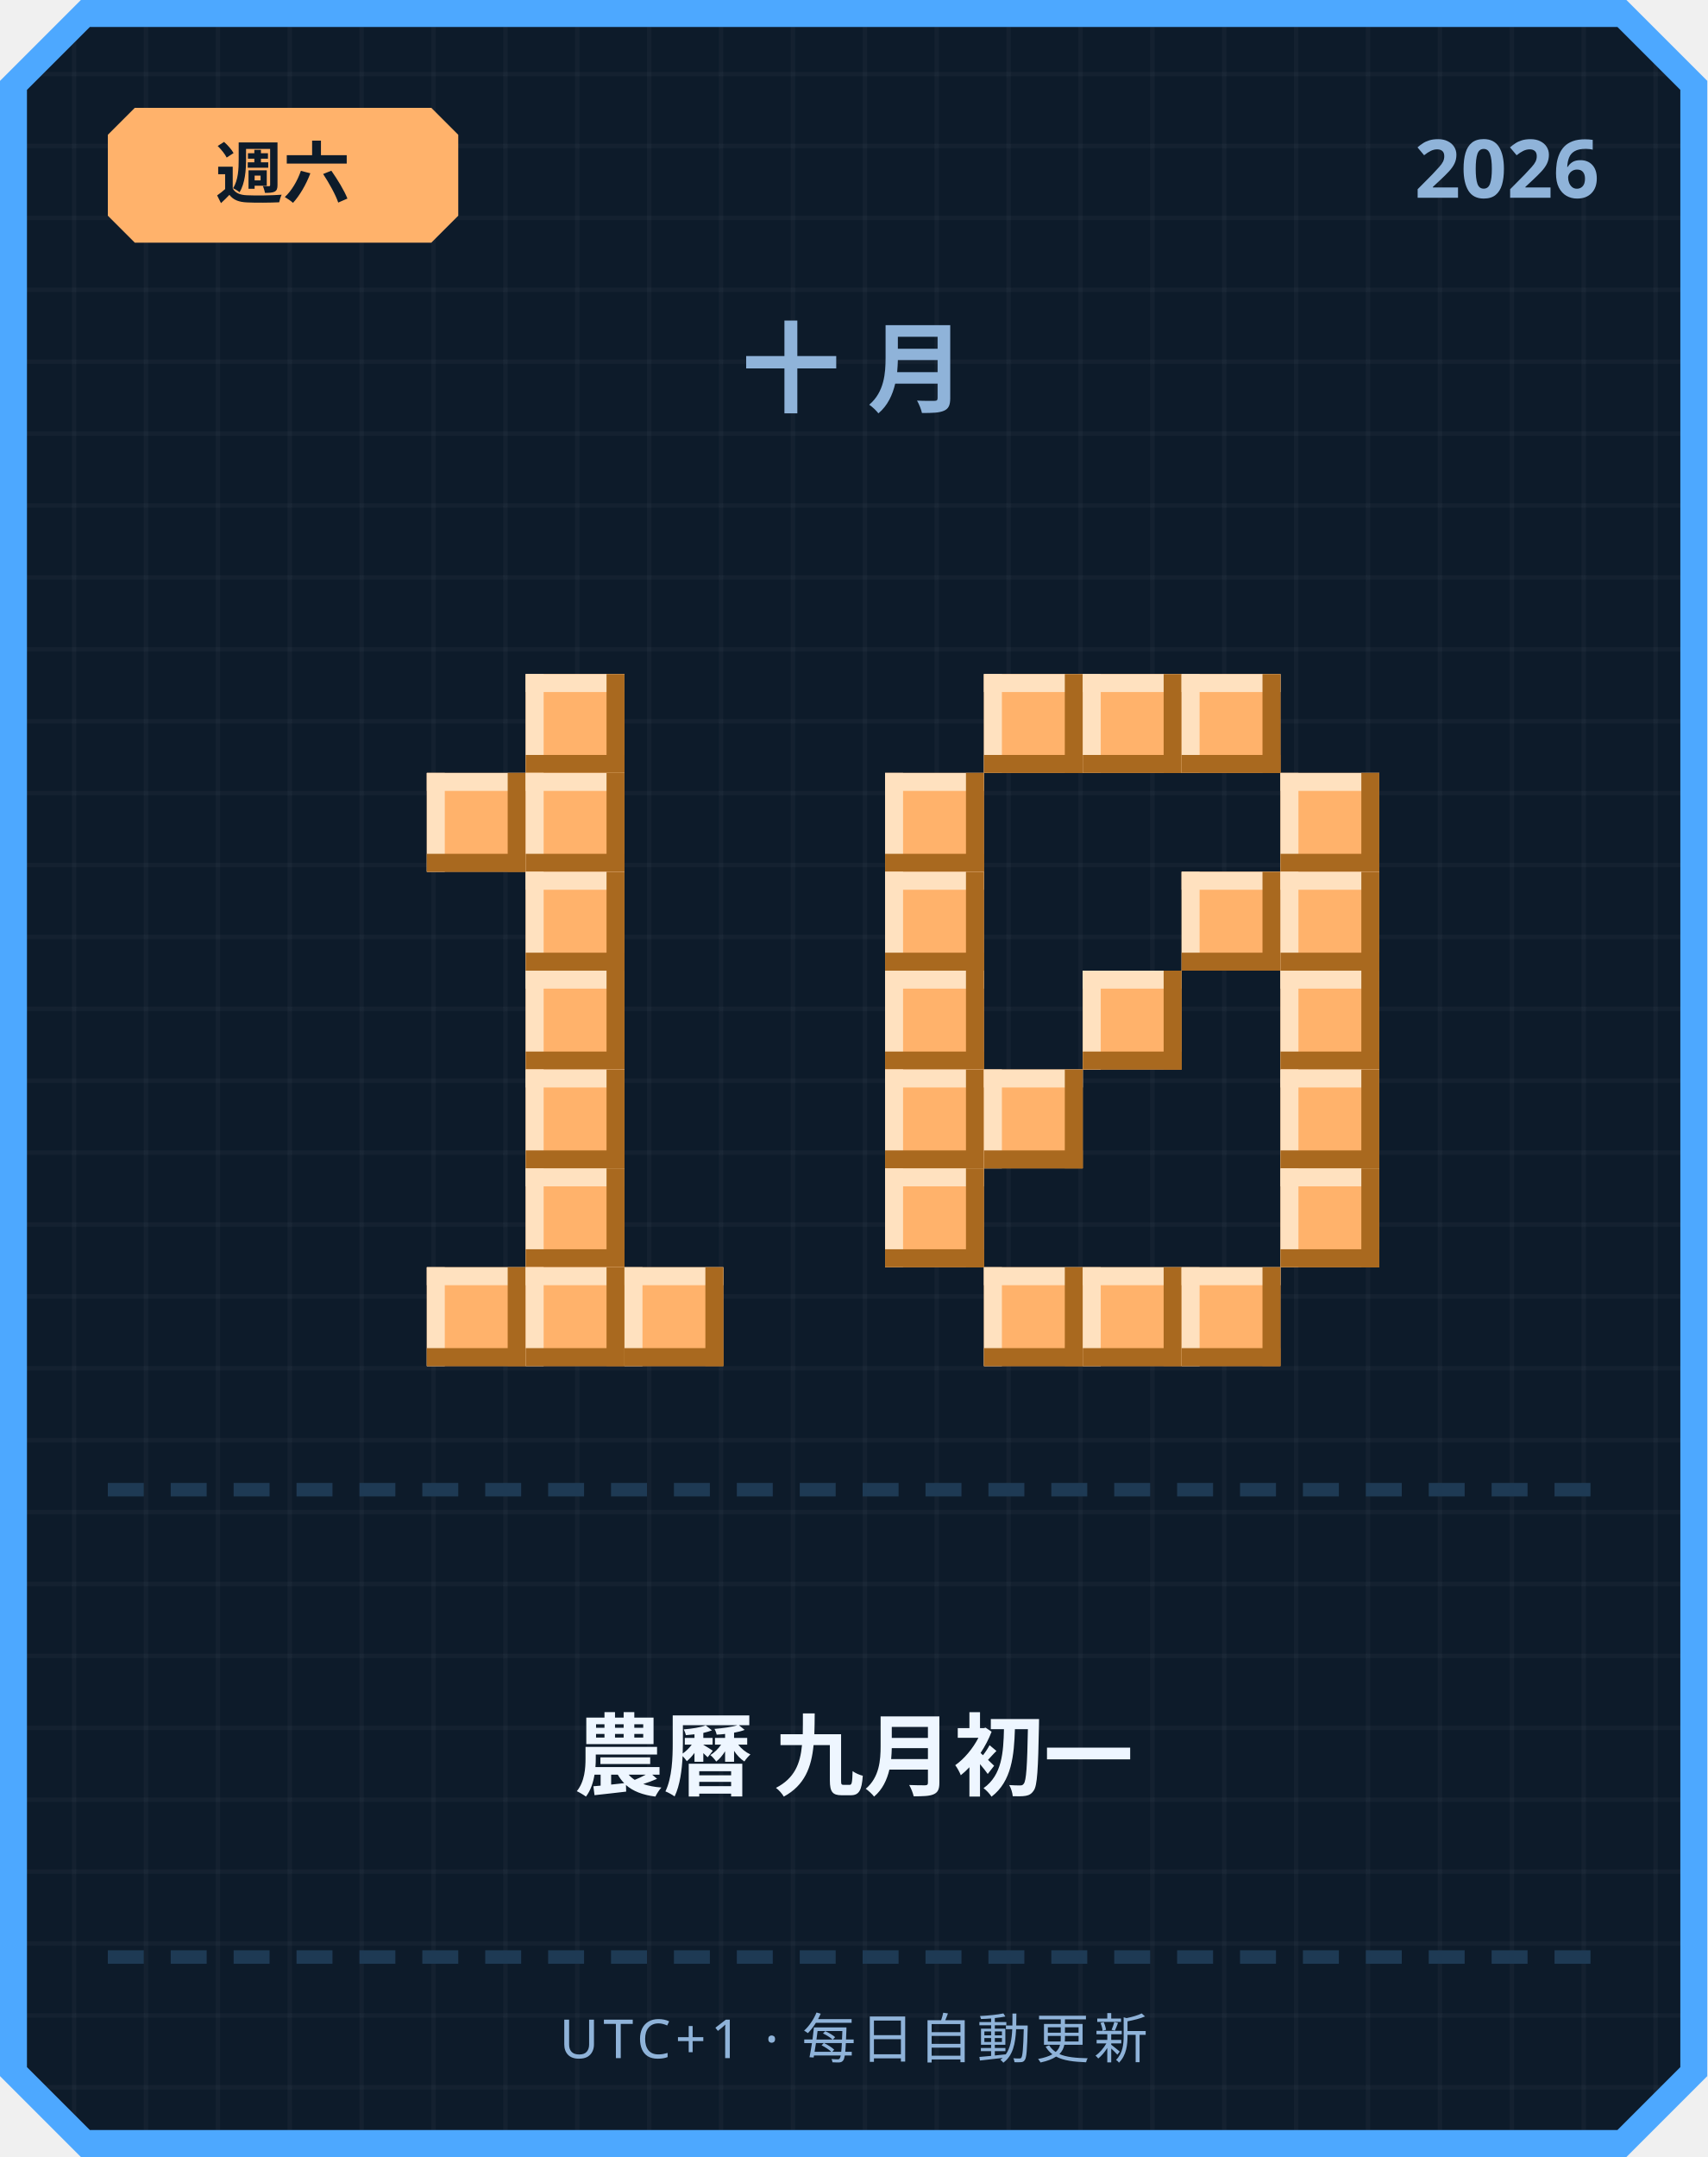
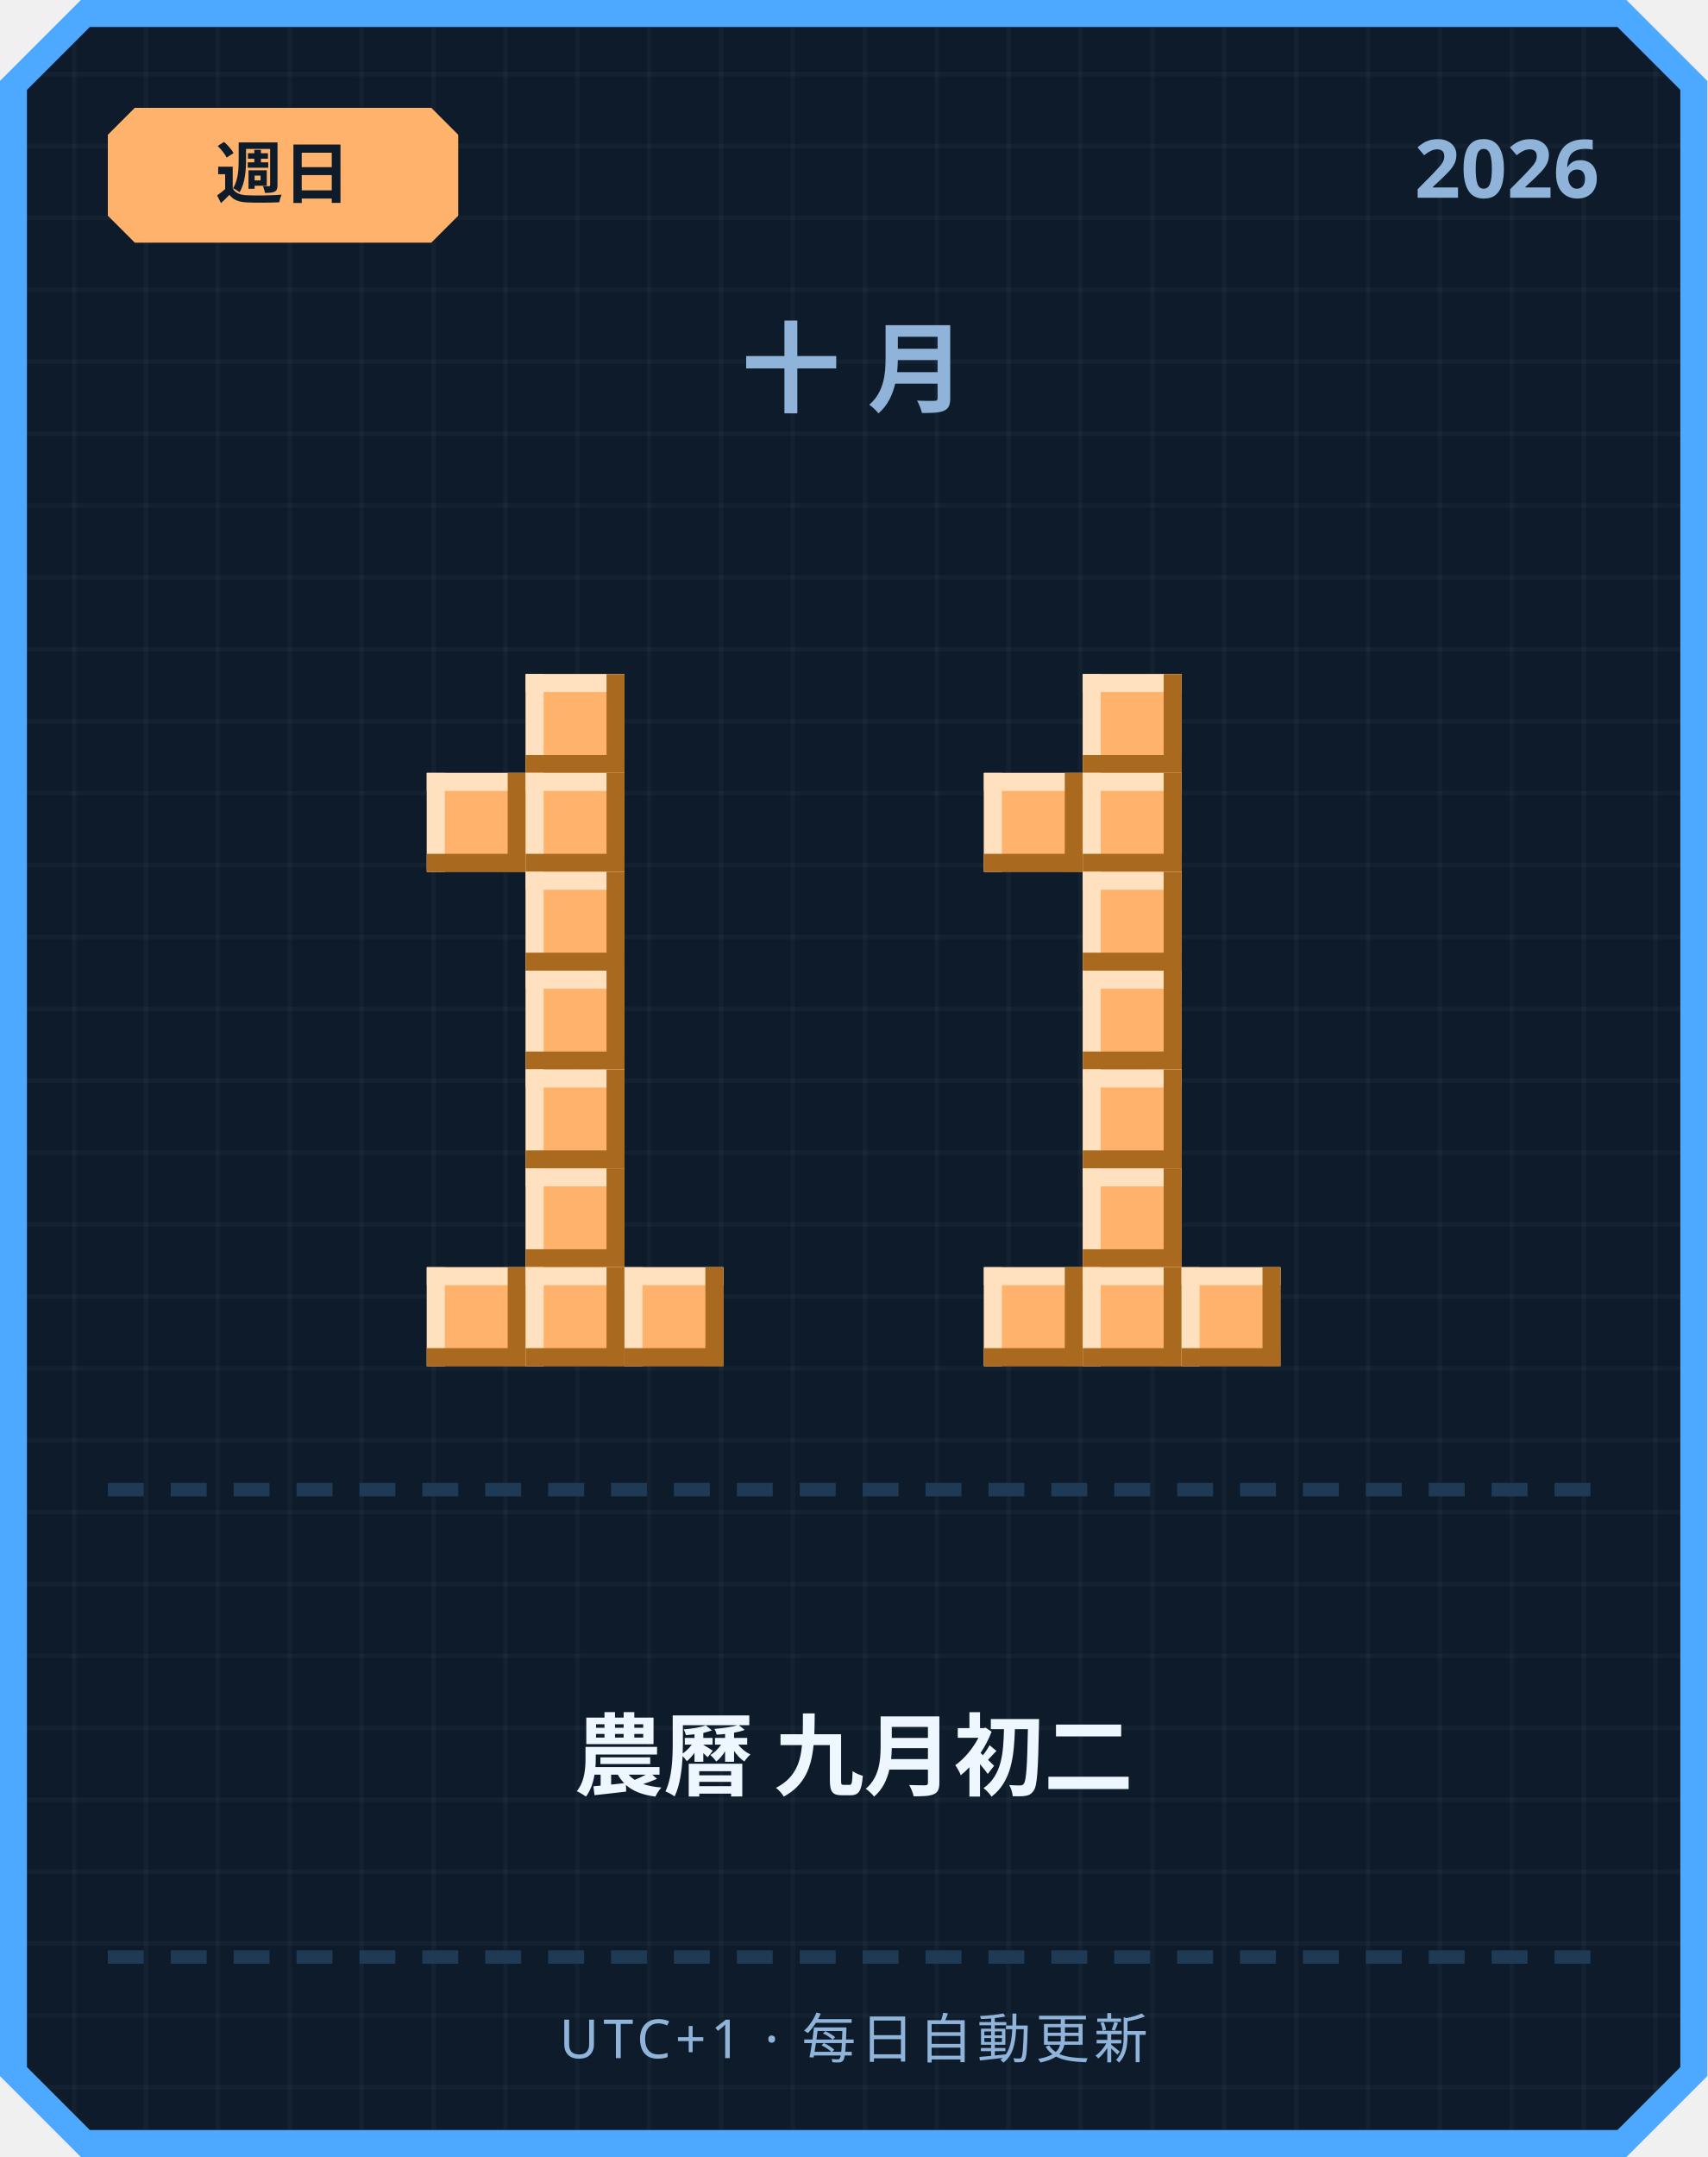
<svg xmlns="http://www.w3.org/2000/svg" width="380" height="480" viewBox="0 0 380 480">
  <defs>
    <pattern id="grid" width="16" height="16" patternUnits="userSpaceOnUse">
      <rect width="16" height="16" fill="#0d1b2a" />
      <rect width="1" height="16" fill="#ffffff" opacity="0.03" />
      <rect width="16" height="1" fill="#ffffff" opacity="0.03" />
    </pattern>
  </defs>
  <path d="M 18,0 L 362,0 L 380,18 L 380,462 L 362,480 L 18,480 L 0,462 L 0,18 Z" fill="#4da8ff" />
  <path d="M 20,6 L 360,6 L 374,20 L 374,460 L 360,474 L 20,474 L 6,460 L 6,20 Z" fill="url(#grid)" />
  <path d="M 30,24 L 96,24 L 102,30 L 102,48 L 96,54 L 30,54 L 24,48 L 24,30 Z" fill="#ffb26b" />
-   <text x="63" y="44" text-anchor="middle" font-family="'Segoe UI', sans-serif" font-size="15" font-weight="700" fill="#0d1b2a">週六</text>
+   <text x="63" y="44" text-anchor="middle" font-family="'Segoe UI', sans-serif" font-size="15" font-weight="700" fill="#0d1b2a">週日</text>
  <text x="356" y="44" text-anchor="end" font-family="'Segoe UI', sans-serif" font-size="18" font-weight="700" fill="#8fb3d9">2026</text>
  <text x="190" y="90" text-anchor="middle" font-family="'Segoe UI', sans-serif" font-size="22" font-weight="700" letter-spacing="6" fill="#8fb3d9">十月</text>
  <rect x="117" y="150" width="22" height="22" fill="#ffb26b" />
  <rect x="117" y="150" width="22" height="4" fill="#ffe1bf" />
  <rect x="117" y="150" width="4" height="22" fill="#ffe1bf" />
  <rect x="117" y="168" width="22" height="4" fill="#a9691f" />
  <rect x="135" y="150" width="4" height="22" fill="#a9691f" />
  <rect x="95" y="172" width="22" height="22" fill="#ffb26b" />
  <rect x="95" y="172" width="22" height="4" fill="#ffe1bf" />
  <rect x="95" y="172" width="4" height="22" fill="#ffe1bf" />
  <rect x="95" y="190" width="22" height="4" fill="#a9691f" />
  <rect x="113" y="172" width="4" height="22" fill="#a9691f" />
  <rect x="117" y="172" width="22" height="22" fill="#ffb26b" />
  <rect x="117" y="172" width="22" height="4" fill="#ffe1bf" />
  <rect x="117" y="172" width="4" height="22" fill="#ffe1bf" />
  <rect x="117" y="190" width="22" height="4" fill="#a9691f" />
  <rect x="135" y="172" width="4" height="22" fill="#a9691f" />
  <rect x="117" y="194" width="22" height="22" fill="#ffb26b" />
  <rect x="117" y="194" width="22" height="4" fill="#ffe1bf" />
  <rect x="117" y="194" width="4" height="22" fill="#ffe1bf" />
  <rect x="117" y="212" width="22" height="4" fill="#a9691f" />
  <rect x="135" y="194" width="4" height="22" fill="#a9691f" />
  <rect x="117" y="216" width="22" height="22" fill="#ffb26b" />
  <rect x="117" y="216" width="22" height="4" fill="#ffe1bf" />
  <rect x="117" y="216" width="4" height="22" fill="#ffe1bf" />
  <rect x="117" y="234" width="22" height="4" fill="#a9691f" />
  <rect x="135" y="216" width="4" height="22" fill="#a9691f" />
  <rect x="117" y="238" width="22" height="22" fill="#ffb26b" />
  <rect x="117" y="238" width="22" height="4" fill="#ffe1bf" />
  <rect x="117" y="238" width="4" height="22" fill="#ffe1bf" />
  <rect x="117" y="256" width="22" height="4" fill="#a9691f" />
  <rect x="135" y="238" width="4" height="22" fill="#a9691f" />
  <rect x="117" y="260" width="22" height="22" fill="#ffb26b" />
  <rect x="117" y="260" width="22" height="4" fill="#ffe1bf" />
  <rect x="117" y="260" width="4" height="22" fill="#ffe1bf" />
  <rect x="117" y="278" width="22" height="4" fill="#a9691f" />
  <rect x="135" y="260" width="4" height="22" fill="#a9691f" />
  <rect x="95" y="282" width="22" height="22" fill="#ffb26b" />
  <rect x="95" y="282" width="22" height="4" fill="#ffe1bf" />
  <rect x="95" y="282" width="4" height="22" fill="#ffe1bf" />
  <rect x="95" y="300" width="22" height="4" fill="#a9691f" />
  <rect x="113" y="282" width="4" height="22" fill="#a9691f" />
  <rect x="117" y="282" width="22" height="22" fill="#ffb26b" />
  <rect x="117" y="282" width="22" height="4" fill="#ffe1bf" />
  <rect x="117" y="282" width="4" height="22" fill="#ffe1bf" />
  <rect x="117" y="300" width="22" height="4" fill="#a9691f" />
  <rect x="135" y="282" width="4" height="22" fill="#a9691f" />
  <rect x="139" y="282" width="22" height="22" fill="#ffb26b" />
  <rect x="139" y="282" width="22" height="4" fill="#ffe1bf" />
  <rect x="139" y="282" width="4" height="22" fill="#ffe1bf" />
  <rect x="139" y="300" width="22" height="4" fill="#a9691f" />
  <rect x="157" y="282" width="4" height="22" fill="#a9691f" />
-   <rect x="219" y="150" width="22" height="22" fill="#ffb26b" />
-   <rect x="219" y="150" width="22" height="4" fill="#ffe1bf" />
-   <rect x="219" y="150" width="4" height="22" fill="#ffe1bf" />
-   <rect x="219" y="168" width="22" height="4" fill="#a9691f" />
-   <rect x="237" y="150" width="4" height="22" fill="#a9691f" />
  <rect x="241" y="150" width="22" height="22" fill="#ffb26b" />
  <rect x="241" y="150" width="22" height="4" fill="#ffe1bf" />
  <rect x="241" y="150" width="4" height="22" fill="#ffe1bf" />
  <rect x="241" y="168" width="22" height="4" fill="#a9691f" />
  <rect x="259" y="150" width="4" height="22" fill="#a9691f" />
-   <rect x="263" y="150" width="22" height="22" fill="#ffb26b" />
-   <rect x="263" y="150" width="22" height="4" fill="#ffe1bf" />
-   <rect x="263" y="150" width="4" height="22" fill="#ffe1bf" />
-   <rect x="263" y="168" width="22" height="4" fill="#a9691f" />
-   <rect x="281" y="150" width="4" height="22" fill="#a9691f" />
-   <rect x="197" y="172" width="22" height="22" fill="#ffb26b" />
-   <rect x="197" y="172" width="22" height="4" fill="#ffe1bf" />
-   <rect x="197" y="172" width="4" height="22" fill="#ffe1bf" />
-   <rect x="197" y="190" width="22" height="4" fill="#a9691f" />
-   <rect x="215" y="172" width="4" height="22" fill="#a9691f" />
-   <rect x="285" y="172" width="22" height="22" fill="#ffb26b" />
-   <rect x="285" y="172" width="22" height="4" fill="#ffe1bf" />
-   <rect x="285" y="172" width="4" height="22" fill="#ffe1bf" />
-   <rect x="285" y="190" width="22" height="4" fill="#a9691f" />
-   <rect x="303" y="172" width="4" height="22" fill="#a9691f" />
-   <rect x="197" y="194" width="22" height="22" fill="#ffb26b" />
-   <rect x="197" y="194" width="22" height="4" fill="#ffe1bf" />
-   <rect x="197" y="194" width="4" height="22" fill="#ffe1bf" />
-   <rect x="197" y="212" width="22" height="4" fill="#a9691f" />
-   <rect x="215" y="194" width="4" height="22" fill="#a9691f" />
-   <rect x="263" y="194" width="22" height="22" fill="#ffb26b" />
-   <rect x="263" y="194" width="22" height="4" fill="#ffe1bf" />
-   <rect x="263" y="194" width="4" height="22" fill="#ffe1bf" />
-   <rect x="263" y="212" width="22" height="4" fill="#a9691f" />
-   <rect x="281" y="194" width="4" height="22" fill="#a9691f" />
-   <rect x="285" y="194" width="22" height="22" fill="#ffb26b" />
-   <rect x="285" y="194" width="22" height="4" fill="#ffe1bf" />
-   <rect x="285" y="194" width="4" height="22" fill="#ffe1bf" />
-   <rect x="285" y="212" width="22" height="4" fill="#a9691f" />
-   <rect x="303" y="194" width="4" height="22" fill="#a9691f" />
-   <rect x="197" y="216" width="22" height="22" fill="#ffb26b" />
-   <rect x="197" y="216" width="22" height="4" fill="#ffe1bf" />
-   <rect x="197" y="216" width="4" height="22" fill="#ffe1bf" />
-   <rect x="197" y="234" width="22" height="4" fill="#a9691f" />
-   <rect x="215" y="216" width="4" height="22" fill="#a9691f" />
+   <rect x="219" y="172" width="22" height="22" fill="#ffb26b" />
+   <rect x="219" y="172" width="22" height="4" fill="#ffe1bf" />
+   <rect x="219" y="172" width="4" height="22" fill="#ffe1bf" />
+   <rect x="219" y="190" width="22" height="4" fill="#a9691f" />
+   <rect x="237" y="172" width="4" height="22" fill="#a9691f" />
+   <rect x="241" y="172" width="22" height="22" fill="#ffb26b" />
+   <rect x="241" y="172" width="22" height="4" fill="#ffe1bf" />
+   <rect x="241" y="172" width="4" height="22" fill="#ffe1bf" />
+   <rect x="241" y="190" width="22" height="4" fill="#a9691f" />
+   <rect x="259" y="172" width="4" height="22" fill="#a9691f" />
+   <rect x="241" y="194" width="22" height="22" fill="#ffb26b" />
+   <rect x="241" y="194" width="22" height="4" fill="#ffe1bf" />
+   <rect x="241" y="194" width="4" height="22" fill="#ffe1bf" />
+   <rect x="241" y="212" width="22" height="4" fill="#a9691f" />
+   <rect x="259" y="194" width="4" height="22" fill="#a9691f" />
  <rect x="241" y="216" width="22" height="22" fill="#ffb26b" />
  <rect x="241" y="216" width="22" height="4" fill="#ffe1bf" />
  <rect x="241" y="216" width="4" height="22" fill="#ffe1bf" />
  <rect x="241" y="234" width="22" height="4" fill="#a9691f" />
  <rect x="259" y="216" width="4" height="22" fill="#a9691f" />
-   <rect x="285" y="216" width="22" height="22" fill="#ffb26b" />
-   <rect x="285" y="216" width="22" height="4" fill="#ffe1bf" />
-   <rect x="285" y="216" width="4" height="22" fill="#ffe1bf" />
-   <rect x="285" y="234" width="22" height="4" fill="#a9691f" />
-   <rect x="303" y="216" width="4" height="22" fill="#a9691f" />
-   <rect x="197" y="238" width="22" height="22" fill="#ffb26b" />
-   <rect x="197" y="238" width="22" height="4" fill="#ffe1bf" />
-   <rect x="197" y="238" width="4" height="22" fill="#ffe1bf" />
-   <rect x="197" y="256" width="22" height="4" fill="#a9691f" />
-   <rect x="215" y="238" width="4" height="22" fill="#a9691f" />
-   <rect x="219" y="238" width="22" height="22" fill="#ffb26b" />
-   <rect x="219" y="238" width="22" height="4" fill="#ffe1bf" />
-   <rect x="219" y="238" width="4" height="22" fill="#ffe1bf" />
-   <rect x="219" y="256" width="22" height="4" fill="#a9691f" />
-   <rect x="237" y="238" width="4" height="22" fill="#a9691f" />
-   <rect x="285" y="238" width="22" height="22" fill="#ffb26b" />
-   <rect x="285" y="238" width="22" height="4" fill="#ffe1bf" />
-   <rect x="285" y="238" width="4" height="22" fill="#ffe1bf" />
-   <rect x="285" y="256" width="22" height="4" fill="#a9691f" />
-   <rect x="303" y="238" width="4" height="22" fill="#a9691f" />
-   <rect x="197" y="260" width="22" height="22" fill="#ffb26b" />
-   <rect x="197" y="260" width="22" height="4" fill="#ffe1bf" />
-   <rect x="197" y="260" width="4" height="22" fill="#ffe1bf" />
-   <rect x="197" y="278" width="22" height="4" fill="#a9691f" />
-   <rect x="215" y="260" width="4" height="22" fill="#a9691f" />
-   <rect x="285" y="260" width="22" height="22" fill="#ffb26b" />
-   <rect x="285" y="260" width="22" height="4" fill="#ffe1bf" />
-   <rect x="285" y="260" width="4" height="22" fill="#ffe1bf" />
-   <rect x="285" y="278" width="22" height="4" fill="#a9691f" />
-   <rect x="303" y="260" width="4" height="22" fill="#a9691f" />
+   <rect x="241" y="238" width="22" height="22" fill="#ffb26b" />
+   <rect x="241" y="238" width="22" height="4" fill="#ffe1bf" />
+   <rect x="241" y="238" width="4" height="22" fill="#ffe1bf" />
+   <rect x="241" y="256" width="22" height="4" fill="#a9691f" />
+   <rect x="259" y="238" width="4" height="22" fill="#a9691f" />
+   <rect x="241" y="260" width="22" height="22" fill="#ffb26b" />
+   <rect x="241" y="260" width="22" height="4" fill="#ffe1bf" />
+   <rect x="241" y="260" width="4" height="22" fill="#ffe1bf" />
+   <rect x="241" y="278" width="22" height="4" fill="#a9691f" />
+   <rect x="259" y="260" width="4" height="22" fill="#a9691f" />
  <rect x="219" y="282" width="22" height="22" fill="#ffb26b" />
  <rect x="219" y="282" width="22" height="4" fill="#ffe1bf" />
  <rect x="219" y="282" width="4" height="22" fill="#ffe1bf" />
  <rect x="219" y="300" width="22" height="4" fill="#a9691f" />
  <rect x="237" y="282" width="4" height="22" fill="#a9691f" />
  <rect x="241" y="282" width="22" height="22" fill="#ffb26b" />
  <rect x="241" y="282" width="22" height="4" fill="#ffe1bf" />
  <rect x="241" y="282" width="4" height="22" fill="#ffe1bf" />
  <rect x="241" y="300" width="22" height="4" fill="#a9691f" />
  <rect x="259" y="282" width="4" height="22" fill="#a9691f" />
  <rect x="263" y="282" width="22" height="22" fill="#ffb26b" />
  <rect x="263" y="282" width="22" height="4" fill="#ffe1bf" />
  <rect x="263" y="282" width="4" height="22" fill="#ffe1bf" />
  <rect x="263" y="300" width="22" height="4" fill="#a9691f" />
  <rect x="281" y="282" width="4" height="22" fill="#a9691f" />
  <rect x="24" y="330" width="8" height="3" fill="#1e3a54" />
  <rect x="38" y="330" width="8" height="3" fill="#1e3a54" />
  <rect x="52" y="330" width="8" height="3" fill="#1e3a54" />
  <rect x="66" y="330" width="8" height="3" fill="#1e3a54" />
  <rect x="80" y="330" width="8" height="3" fill="#1e3a54" />
  <rect x="94" y="330" width="8" height="3" fill="#1e3a54" />
  <rect x="108" y="330" width="8" height="3" fill="#1e3a54" />
  <rect x="122" y="330" width="8" height="3" fill="#1e3a54" />
  <rect x="136" y="330" width="8" height="3" fill="#1e3a54" />
  <rect x="150" y="330" width="8" height="3" fill="#1e3a54" />
  <rect x="164" y="330" width="8" height="3" fill="#1e3a54" />
  <rect x="178" y="330" width="8" height="3" fill="#1e3a54" />
  <rect x="192" y="330" width="8" height="3" fill="#1e3a54" />
  <rect x="206" y="330" width="8" height="3" fill="#1e3a54" />
  <rect x="220" y="330" width="8" height="3" fill="#1e3a54" />
  <rect x="234" y="330" width="8" height="3" fill="#1e3a54" />
  <rect x="248" y="330" width="8" height="3" fill="#1e3a54" />
  <rect x="262" y="330" width="8" height="3" fill="#1e3a54" />
  <rect x="276" y="330" width="8" height="3" fill="#1e3a54" />
  <rect x="290" y="330" width="8" height="3" fill="#1e3a54" />
  <rect x="304" y="330" width="8" height="3" fill="#1e3a54" />
  <rect x="318" y="330" width="8" height="3" fill="#1e3a54" />
  <rect x="332" y="330" width="8" height="3" fill="#1e3a54" />
  <rect x="346" y="330" width="8" height="3" fill="#1e3a54" />
-   <text x="190" y="398" text-anchor="middle" font-family="'Segoe UI', 'Microsoft JhengHei', sans-serif" font-size="20" font-weight="700" fill="#eef6ff">農曆 九月初一</text>
+   <text x="190" y="398" text-anchor="middle" font-family="'Segoe UI', 'Microsoft JhengHei', sans-serif" font-size="20" font-weight="700" fill="#eef6ff">農曆 九月初二</text>
  <rect x="24" y="434" width="8" height="3" fill="#1e3a54" />
  <rect x="38" y="434" width="8" height="3" fill="#1e3a54" />
  <rect x="52" y="434" width="8" height="3" fill="#1e3a54" />
  <rect x="66" y="434" width="8" height="3" fill="#1e3a54" />
  <rect x="80" y="434" width="8" height="3" fill="#1e3a54" />
  <rect x="94" y="434" width="8" height="3" fill="#1e3a54" />
  <rect x="108" y="434" width="8" height="3" fill="#1e3a54" />
  <rect x="122" y="434" width="8" height="3" fill="#1e3a54" />
  <rect x="136" y="434" width="8" height="3" fill="#1e3a54" />
  <rect x="150" y="434" width="8" height="3" fill="#1e3a54" />
  <rect x="164" y="434" width="8" height="3" fill="#1e3a54" />
  <rect x="178" y="434" width="8" height="3" fill="#1e3a54" />
  <rect x="192" y="434" width="8" height="3" fill="#1e3a54" />
  <rect x="206" y="434" width="8" height="3" fill="#1e3a54" />
  <rect x="220" y="434" width="8" height="3" fill="#1e3a54" />
  <rect x="234" y="434" width="8" height="3" fill="#1e3a54" />
  <rect x="248" y="434" width="8" height="3" fill="#1e3a54" />
  <rect x="262" y="434" width="8" height="3" fill="#1e3a54" />
  <rect x="276" y="434" width="8" height="3" fill="#1e3a54" />
  <rect x="290" y="434" width="8" height="3" fill="#1e3a54" />
  <rect x="304" y="434" width="8" height="3" fill="#1e3a54" />
  <rect x="318" y="434" width="8" height="3" fill="#1e3a54" />
  <rect x="332" y="434" width="8" height="3" fill="#1e3a54" />
  <rect x="346" y="434" width="8" height="3" fill="#1e3a54" />
  <text x="190" y="458" text-anchor="middle" font-family="'Segoe UI', sans-serif" font-size="12" letter-spacing="1" fill="#8fb3d9">UTC+1 · 每日自動更新</text>
</svg>
